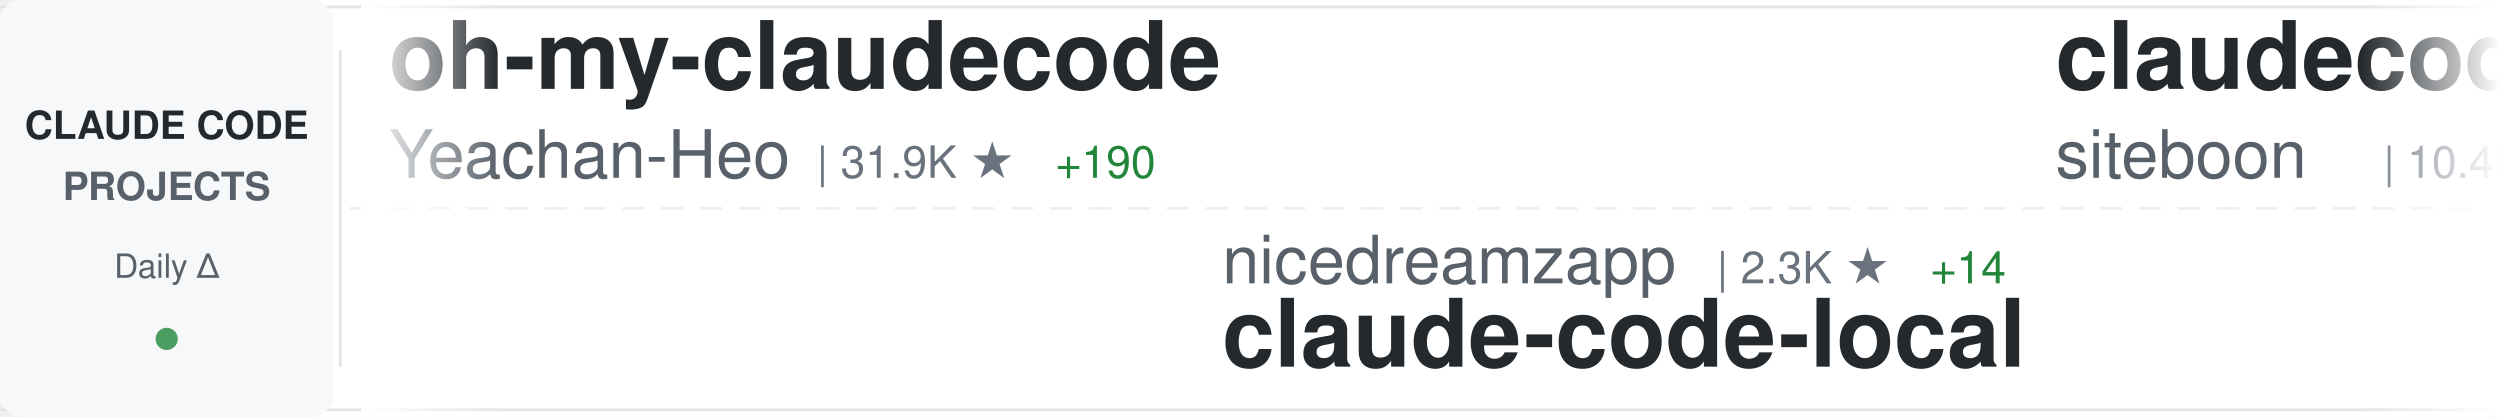
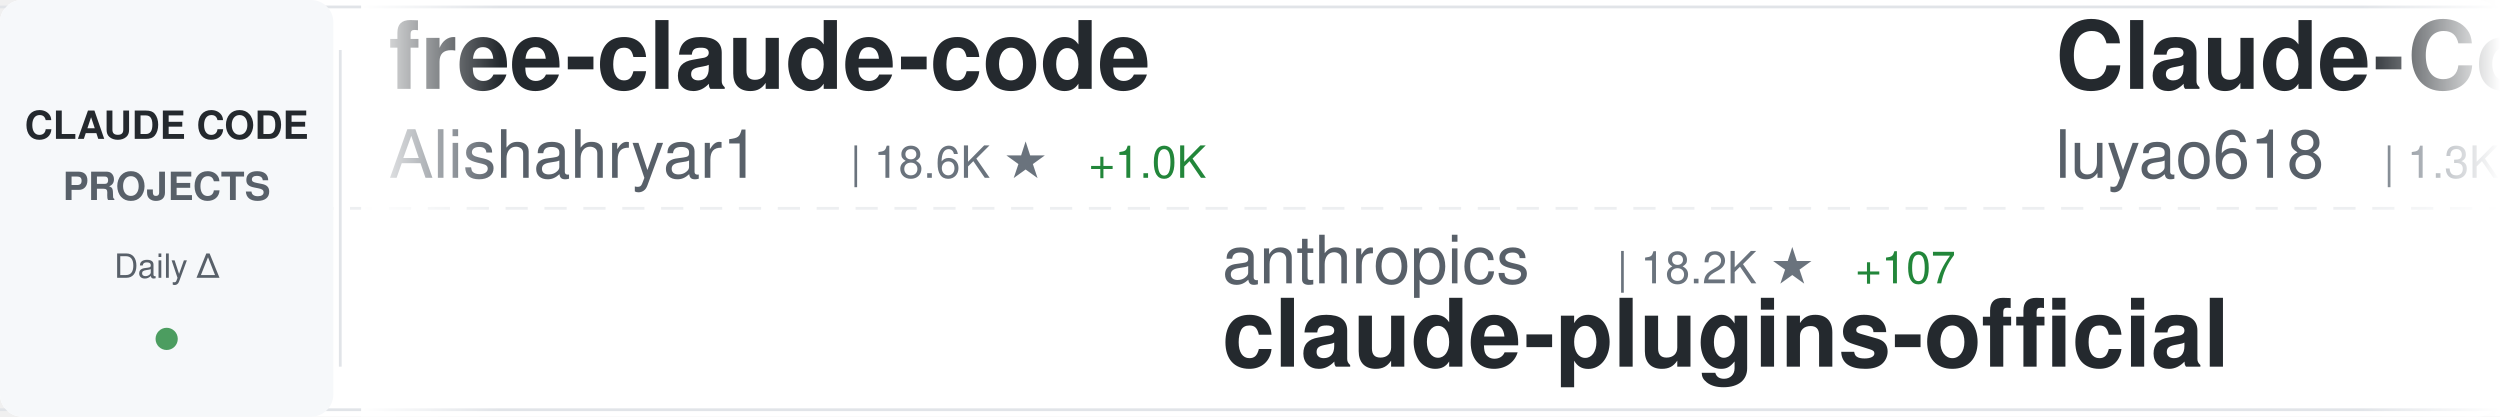
<svg xmlns="http://www.w3.org/2000/svg" width="900" height="150">
  <defs>
    <linearGradient id="awesomeLeftFade" x1="0%" y1="0%" x2="100%" y2="0%">
      <stop offset="0%" style="stop-color:#ffffff;stop-opacity:1" />
      <stop offset="100%" style="stop-color:#ffffff;stop-opacity:0" />
    </linearGradient>
    <linearGradient id="awesomeRightFade" x1="0%" y1="0%" x2="100%" y2="0%">
      <stop offset="0%" style="stop-color:#ffffff;stop-opacity:0" />
      <stop offset="100%" style="stop-color:#ffffff;stop-opacity:1" />
    </linearGradient>
  </defs>
  <rect width="900" height="150" fill="#ffffff" rx="8" />
  <rect x="0" y="2" width="900" height="1" fill="#e1e4e8" />
  <rect x="0" y="147" width="900" height="1" fill="#e1e4e8" />
  <line x1="0" y1="75" x2="900" y2="75" stroke="#e1e4e8" stroke-width="1" stroke-dasharray="8 6" opacity="0.6" />
  <rect x="0" y="0" width="120" height="150" fill="#f6f8fa" rx="8" />
  <text x="60" y="50" font-family="-apple-system, BlinkMacSystemFont, 'Segoe UI', Helvetica, Arial, sans-serif" font-size="14" font-weight="600" fill="#24292e" text-anchor="middle">CLAUDE CODE</text>
  <text x="60" y="72" font-family="-apple-system, BlinkMacSystemFont, 'Segoe UI', Helvetica, Arial, sans-serif" font-size="14" font-weight="600" fill="#586069" text-anchor="middle">PROJECTS</text>
  <text x="60" y="100" font-family="-apple-system, BlinkMacSystemFont, 'Segoe UI', Helvetica, Arial, sans-serif" font-size="12" font-weight="500" fill="#586069" text-anchor="middle">Daily Δ</text>
  <circle cx="60" cy="122" r="4" fill="#22863a" opacity="0.8" />
  <rect x="122" y="18" width="1" height="114" fill="#e1e4e8" />
  <clipPath id="awesomeTickerClip">
    <rect x="130" y="0" width="770" height="150" />
  </clipPath>
  <g clip-path="url(#awesomeTickerClip)">
    <g id="awesomeTickerItems">
      <animateTransform attributeName="transform" attributeType="XML" type="translate" from="0 0" to="-3000 0" dur="54s" repeatCount="indefinite" />
      <g transform="translate(0, 0)">
-         <text x="140" y="32" font-family="-apple-system, BlinkMacSystemFont, 'Segoe UI', Helvetica, Arial, sans-serif" font-size="34" font-weight="600" fill="#24292e">oh-my-claudecode</text>
-         <text x="140" y="64" font-family="-apple-system, BlinkMacSystemFont, 'Segoe UI', Helvetica, Arial, sans-serif" font-size="24" font-weight="400" fill="#586069">Yeachan-Heo</text>
-         <text x="294" y="64" font-family="-apple-system, BlinkMacSystemFont, 'Segoe UI', Helvetica, Arial, sans-serif" font-size="16" font-weight="500" fill="#6a737d">| 31.9K ★</text>
-         <text x="380" y="64" font-family="-apple-system, BlinkMacSystemFont, 'Segoe UI', Helvetica, Arial, sans-serif" font-size="16" font-weight="500" fill="#22863a"> +190</text>
+         <text x="140" y="32" font-family="-apple-system, BlinkMacSystemFont, 'Segoe UI', Helvetica, Arial, sans-serif" font-size="34" font-weight="600" fill="#24292e">free-claude-code</text>
+         <text x="140" y="64" font-family="-apple-system, BlinkMacSystemFont, 'Segoe UI', Helvetica, Arial, sans-serif" font-size="24" font-weight="400" fill="#586069">Alishahryar1</text>
+         <text x="306" y="64" font-family="-apple-system, BlinkMacSystemFont, 'Segoe UI', Helvetica, Arial, sans-serif" font-size="16" font-weight="500" fill="#6a737d">| 18.6K ★</text>
+         <text x="392" y="64" font-family="-apple-system, BlinkMacSystemFont, 'Segoe UI', Helvetica, Arial, sans-serif" font-size="16" font-weight="500" fill="#22863a"> +1.0K</text>
      </g>
      <g transform="translate(300, 0)">
-         <text x="140" y="102" font-family="-apple-system, BlinkMacSystemFont, 'Segoe UI', Helvetica, Arial, sans-serif" font-size="24" font-weight="400" fill="#586069">nicedreamzapp</text>
-         <text x="318" y="102" font-family="-apple-system, BlinkMacSystemFont, 'Segoe UI', Helvetica, Arial, sans-serif" font-size="16" font-weight="500" fill="#6a737d">| 2.3K ★</text>
-         <text x="395" y="102" font-family="-apple-system, BlinkMacSystemFont, 'Segoe UI', Helvetica, Arial, sans-serif" font-size="16" font-weight="500" fill="#22863a"> +14</text>
-         <text x="140" y="132" font-family="-apple-system, BlinkMacSystemFont, 'Segoe UI', Helvetica, Arial, sans-serif" font-size="34" font-weight="600" fill="#24292e">claude-code-local</text>
+         <text x="140" y="102" font-family="-apple-system, BlinkMacSystemFont, 'Segoe UI', Helvetica, Arial, sans-serif" font-size="24" font-weight="400" fill="#586069">anthropics</text>
+         <text x="282" y="102" font-family="-apple-system, BlinkMacSystemFont, 'Segoe UI', Helvetica, Arial, sans-serif" font-size="16" font-weight="500" fill="#6a737d">| 18.2K ★</text>
+         <text x="368" y="102" font-family="-apple-system, BlinkMacSystemFont, 'Segoe UI', Helvetica, Arial, sans-serif" font-size="16" font-weight="500" fill="#22863a"> +107</text>
+         <text x="140" y="132" font-family="-apple-system, BlinkMacSystemFont, 'Segoe UI', Helvetica, Arial, sans-serif" font-size="34" font-weight="600" fill="#24292e">claude-plugins-official</text>
      </g>
      <g transform="translate(600, 0)">
-         <text x="140" y="32" font-family="-apple-system, BlinkMacSystemFont, 'Segoe UI', Helvetica, Arial, sans-serif" font-size="34" font-weight="600" fill="#24292e">claudecodeui</text>
-         <text x="140" y="64" font-family="-apple-system, BlinkMacSystemFont, 'Segoe UI', Helvetica, Arial, sans-serif" font-size="24" font-weight="400" fill="#586069">siteboon</text>
-         <text x="258" y="64" font-family="-apple-system, BlinkMacSystemFont, 'Segoe UI', Helvetica, Arial, sans-serif" font-size="16" font-weight="500" fill="#6a737d">| 10.4K ★</text>
-         <text x="344" y="64" font-family="-apple-system, BlinkMacSystemFont, 'Segoe UI', Helvetica, Arial, sans-serif" font-size="16" font-weight="500" fill="#22863a"> +39</text>
+         <text x="140" y="32" font-family="-apple-system, BlinkMacSystemFont, 'Segoe UI', Helvetica, Arial, sans-serif" font-size="34" font-weight="600" fill="#24292e">Claude-Code-Source-Study</text>
+         <text x="140" y="64" font-family="-apple-system, BlinkMacSystemFont, 'Segoe UI', Helvetica, Arial, sans-serif" font-size="24" font-weight="400" fill="#586069">luyao618</text>
+         <text x="258" y="64" font-family="-apple-system, BlinkMacSystemFont, 'Segoe UI', Helvetica, Arial, sans-serif" font-size="16" font-weight="500" fill="#6a737d">| 1.3K ★</text>
+         <text x="335" y="64" font-family="-apple-system, BlinkMacSystemFont, 'Segoe UI', Helvetica, Arial, sans-serif" font-size="16" font-weight="500" fill="#22863a"> +8</text>
      </g>
      <g transform="translate(900, 0)">
-         <text x="140" y="102" font-family="-apple-system, BlinkMacSystemFont, 'Segoe UI', Helvetica, Arial, sans-serif" font-size="24" font-weight="400" fill="#586069">snarktank</text>
-         <text x="270" y="102" font-family="-apple-system, BlinkMacSystemFont, 'Segoe UI', Helvetica, Arial, sans-serif" font-size="16" font-weight="500" fill="#6a737d">| 18.2K ★</text>
-         <text x="356" y="102" font-family="-apple-system, BlinkMacSystemFont, 'Segoe UI', Helvetica, Arial, sans-serif" font-size="16" font-weight="500" fill="#22863a"> +109</text>
-         <text x="140" y="132" font-family="-apple-system, BlinkMacSystemFont, 'Segoe UI', Helvetica, Arial, sans-serif" font-size="34" font-weight="600" fill="#24292e">ralph</text>
+         <text x="140" y="102" font-family="-apple-system, BlinkMacSystemFont, 'Segoe UI', Helvetica, Arial, sans-serif" font-size="24" font-weight="400" fill="#586069">sugyan</text>
+         <text x="234" y="102" font-family="-apple-system, BlinkMacSystemFont, 'Segoe UI', Helvetica, Arial, sans-serif" font-size="16" font-weight="500" fill="#6a737d">| 1.1K ★</text>
+         <text x="140" y="132" font-family="-apple-system, BlinkMacSystemFont, 'Segoe UI', Helvetica, Arial, sans-serif" font-size="34" font-weight="600" fill="#24292e">claude-code-webui</text>
      </g>
      <g transform="translate(1200, 0)">
-         <text x="140" y="32" font-family="-apple-system, BlinkMacSystemFont, 'Segoe UI', Helvetica, Arial, sans-serif" font-size="34" font-weight="600" fill="#24292e">claude-code</text>
-         <text x="140" y="64" font-family="-apple-system, BlinkMacSystemFont, 'Segoe UI', Helvetica, Arial, sans-serif" font-size="24" font-weight="400" fill="#586069">xorespesp</text>
-         <text x="270" y="64" font-family="-apple-system, BlinkMacSystemFont, 'Segoe UI', Helvetica, Arial, sans-serif" font-size="16" font-weight="500" fill="#6a737d">| 221 ★</text>
+         <text x="140" y="32" font-family="-apple-system, BlinkMacSystemFont, 'Segoe UI', Helvetica, Arial, sans-serif" font-size="34" font-weight="600" fill="#24292e">claude-code-proxy</text>
+         <text x="140" y="64" font-family="-apple-system, BlinkMacSystemFont, 'Segoe UI', Helvetica, Arial, sans-serif" font-size="24" font-weight="400" fill="#586069">fuergaosi233</text>
+         <text x="306" y="64" font-family="-apple-system, BlinkMacSystemFont, 'Segoe UI', Helvetica, Arial, sans-serif" font-size="16" font-weight="500" fill="#6a737d">| 2.5K ★</text>
+         <text x="383" y="64" font-family="-apple-system, BlinkMacSystemFont, 'Segoe UI', Helvetica, Arial, sans-serif" font-size="16" font-weight="500" fill="#22863a"> +6</text>
      </g>
      <g transform="translate(1500, 0)">
-         <text x="140" y="102" font-family="-apple-system, BlinkMacSystemFont, 'Segoe UI', Helvetica, Arial, sans-serif" font-size="24" font-weight="400" fill="#586069">chauncygu</text>
-         <text x="270" y="102" font-family="-apple-system, BlinkMacSystemFont, 'Segoe UI', Helvetica, Arial, sans-serif" font-size="16" font-weight="500" fill="#6a737d">| 2.3K ★</text>
-         <text x="347" y="102" font-family="-apple-system, BlinkMacSystemFont, 'Segoe UI', Helvetica, Arial, sans-serif" font-size="16" font-weight="500" fill="#22863a"> +8</text>
-         <text x="140" y="132" font-family="-apple-system, BlinkMacSystemFont, 'Segoe UI', Helvetica, Arial, sans-serif" font-size="34" font-weight="600" fill="#24292e">collection-claude-code-s...</text>
-       </g>
-       <g transform="translate(1800, 0)">
-         <text x="140" y="32" font-family="-apple-system, BlinkMacSystemFont, 'Segoe UI', Helvetica, Arial, sans-serif" font-size="34" font-weight="600" fill="#24292e">ClaudeCodeAgents</text>
-         <text x="140" y="64" font-family="-apple-system, BlinkMacSystemFont, 'Segoe UI', Helvetica, Arial, sans-serif" font-size="24" font-weight="400" fill="#586069">darcyegb</text>
-         <text x="258" y="64" font-family="-apple-system, BlinkMacSystemFont, 'Segoe UI', Helvetica, Arial, sans-serif" font-size="16" font-weight="500" fill="#6a737d">| 676 ★</text>
-       </g>
-       <g transform="translate(2100, 0)">
-         <text x="140" y="102" font-family="-apple-system, BlinkMacSystemFont, 'Segoe UI', Helvetica, Arial, sans-serif" font-size="24" font-weight="400" fill="#586069">slopus</text>
-         <text x="234" y="102" font-family="-apple-system, BlinkMacSystemFont, 'Segoe UI', Helvetica, Arial, sans-serif" font-size="16" font-weight="500" fill="#6a737d">| 19.5K ★</text>
-         <text x="320" y="102" font-family="-apple-system, BlinkMacSystemFont, 'Segoe UI', Helvetica, Arial, sans-serif" font-size="16" font-weight="500" fill="#22863a"> +103</text>
-         <text x="140" y="132" font-family="-apple-system, BlinkMacSystemFont, 'Segoe UI', Helvetica, Arial, sans-serif" font-size="34" font-weight="600" fill="#24292e">happy</text>
-       </g>
-       <g transform="translate(2400, 0)">
-         <text x="140" y="32" font-family="-apple-system, BlinkMacSystemFont, 'Segoe UI', Helvetica, Arial, sans-serif" font-size="34" font-weight="600" fill="#24292e">claude-code-showcase</text>
-         <text x="140" y="64" font-family="-apple-system, BlinkMacSystemFont, 'Segoe UI', Helvetica, Arial, sans-serif" font-size="24" font-weight="400" fill="#586069">ChrisWiles</text>
-         <text x="282" y="64" font-family="-apple-system, BlinkMacSystemFont, 'Segoe UI', Helvetica, Arial, sans-serif" font-size="16" font-weight="500" fill="#6a737d">| 5.9K ★</text>
-         <text x="359" y="64" font-family="-apple-system, BlinkMacSystemFont, 'Segoe UI', Helvetica, Arial, sans-serif" font-size="16" font-weight="500" fill="#22863a"> +4</text>
-       </g>
-       <g transform="translate(2700, 0)">
        <text x="140" y="102" font-family="-apple-system, BlinkMacSystemFont, 'Segoe UI', Helvetica, Arial, sans-serif" font-size="24" font-weight="400" fill="#586069">zstmfhy</text>
        <text x="246" y="102" font-family="-apple-system, BlinkMacSystemFont, 'Segoe UI', Helvetica, Arial, sans-serif" font-size="16" font-weight="500" fill="#6a737d">| 190 ★</text>
        <text x="140" y="132" font-family="-apple-system, BlinkMacSystemFont, 'Segoe UI', Helvetica, Arial, sans-serif" font-size="34" font-weight="600" fill="#24292e">Claude-code</text>
      </g>
+       <g transform="translate(1800, 0)">
+         <text x="140" y="32" font-family="-apple-system, BlinkMacSystemFont, 'Segoe UI', Helvetica, Arial, sans-serif" font-size="34" font-weight="600" fill="#24292e">claude-code-rev</text>
+         <text x="140" y="64" font-family="-apple-system, BlinkMacSystemFont, 'Segoe UI', Helvetica, Arial, sans-serif" font-size="24" font-weight="400" fill="#586069">oboard</text>
+         <text x="234" y="64" font-family="-apple-system, BlinkMacSystemFont, 'Segoe UI', Helvetica, Arial, sans-serif" font-size="16" font-weight="500" fill="#6a737d">| 3.1K ★</text>
+         <text x="311" y="64" font-family="-apple-system, BlinkMacSystemFont, 'Segoe UI', Helvetica, Arial, sans-serif" font-size="16" font-weight="500" fill="#22863a"> +8</text>
+       </g>
+       <g transform="translate(2100, 0)">
+         <text x="140" y="102" font-family="-apple-system, BlinkMacSystemFont, 'Segoe UI', Helvetica, Arial, sans-serif" font-size="24" font-weight="400" fill="#586069">mehmoodosman</text>
+         <text x="306" y="102" font-family="-apple-system, BlinkMacSystemFont, 'Segoe UI', Helvetica, Arial, sans-serif" font-size="16" font-weight="500" fill="#6a737d">| 167 ★</text>
+         <text x="140" y="132" font-family="-apple-system, BlinkMacSystemFont, 'Segoe UI', Helvetica, Arial, sans-serif" font-size="34" font-weight="600" fill="#24292e">claude-code</text>
+       </g>
+       <g transform="translate(2400, 0)">
+         <text x="140" y="32" font-family="-apple-system, BlinkMacSystemFont, 'Segoe UI', Helvetica, Arial, sans-serif" font-size="34" font-weight="600" fill="#24292e">claude-code-tudou</text>
+         <text x="140" y="64" font-family="-apple-system, BlinkMacSystemFont, 'Segoe UI', Helvetica, Arial, sans-serif" font-size="24" font-weight="400" fill="#586069">AICoderTudou</text>
+         <text x="306" y="64" font-family="-apple-system, BlinkMacSystemFont, 'Segoe UI', Helvetica, Arial, sans-serif" font-size="16" font-weight="500" fill="#6a737d">| 496 ★</text>
+       </g>
+       <g transform="translate(2700, 0)">
+         <text x="140" y="102" font-family="-apple-system, BlinkMacSystemFont, 'Segoe UI', Helvetica, Arial, sans-serif" font-size="24" font-weight="400" fill="#586069">codeaashu</text>
+         <text x="270" y="102" font-family="-apple-system, BlinkMacSystemFont, 'Segoe UI', Helvetica, Arial, sans-serif" font-size="16" font-weight="500" fill="#6a737d">| 2.4K ★</text>
+         <text x="347" y="102" font-family="-apple-system, BlinkMacSystemFont, 'Segoe UI', Helvetica, Arial, sans-serif" font-size="16" font-weight="500" fill="#22863a"> +16</text>
+         <text x="140" y="132" font-family="-apple-system, BlinkMacSystemFont, 'Segoe UI', Helvetica, Arial, sans-serif" font-size="34" font-weight="600" fill="#24292e">claude-code</text>
+       </g>
      <g transform="translate(3000, 0)">
-         <text x="140" y="32" font-family="-apple-system, BlinkMacSystemFont, 'Segoe UI', Helvetica, Arial, sans-serif" font-size="34" font-weight="600" fill="#24292e">oh-my-claudecode</text>
-         <text x="140" y="64" font-family="-apple-system, BlinkMacSystemFont, 'Segoe UI', Helvetica, Arial, sans-serif" font-size="24" font-weight="400" fill="#586069">Yeachan-Heo</text>
-         <text x="294" y="64" font-family="-apple-system, BlinkMacSystemFont, 'Segoe UI', Helvetica, Arial, sans-serif" font-size="16" font-weight="500" fill="#6a737d">| 31.9K ★</text>
-         <text x="380" y="64" font-family="-apple-system, BlinkMacSystemFont, 'Segoe UI', Helvetica, Arial, sans-serif" font-size="16" font-weight="500" fill="#22863a"> +190</text>
+         <text x="140" y="32" font-family="-apple-system, BlinkMacSystemFont, 'Segoe UI', Helvetica, Arial, sans-serif" font-size="34" font-weight="600" fill="#24292e">free-claude-code</text>
+         <text x="140" y="64" font-family="-apple-system, BlinkMacSystemFont, 'Segoe UI', Helvetica, Arial, sans-serif" font-size="24" font-weight="400" fill="#586069">Alishahryar1</text>
+         <text x="306" y="64" font-family="-apple-system, BlinkMacSystemFont, 'Segoe UI', Helvetica, Arial, sans-serif" font-size="16" font-weight="500" fill="#6a737d">| 18.6K ★</text>
+         <text x="392" y="64" font-family="-apple-system, BlinkMacSystemFont, 'Segoe UI', Helvetica, Arial, sans-serif" font-size="16" font-weight="500" fill="#22863a"> +1.0K</text>
      </g>
      <g transform="translate(3300, 0)">
-         <text x="140" y="102" font-family="-apple-system, BlinkMacSystemFont, 'Segoe UI', Helvetica, Arial, sans-serif" font-size="24" font-weight="400" fill="#586069">nicedreamzapp</text>
-         <text x="318" y="102" font-family="-apple-system, BlinkMacSystemFont, 'Segoe UI', Helvetica, Arial, sans-serif" font-size="16" font-weight="500" fill="#6a737d">| 2.3K ★</text>
-         <text x="395" y="102" font-family="-apple-system, BlinkMacSystemFont, 'Segoe UI', Helvetica, Arial, sans-serif" font-size="16" font-weight="500" fill="#22863a"> +14</text>
-         <text x="140" y="132" font-family="-apple-system, BlinkMacSystemFont, 'Segoe UI', Helvetica, Arial, sans-serif" font-size="34" font-weight="600" fill="#24292e">claude-code-local</text>
+         <text x="140" y="102" font-family="-apple-system, BlinkMacSystemFont, 'Segoe UI', Helvetica, Arial, sans-serif" font-size="24" font-weight="400" fill="#586069">anthropics</text>
+         <text x="282" y="102" font-family="-apple-system, BlinkMacSystemFont, 'Segoe UI', Helvetica, Arial, sans-serif" font-size="16" font-weight="500" fill="#6a737d">| 18.2K ★</text>
+         <text x="368" y="102" font-family="-apple-system, BlinkMacSystemFont, 'Segoe UI', Helvetica, Arial, sans-serif" font-size="16" font-weight="500" fill="#22863a"> +107</text>
+         <text x="140" y="132" font-family="-apple-system, BlinkMacSystemFont, 'Segoe UI', Helvetica, Arial, sans-serif" font-size="34" font-weight="600" fill="#24292e">claude-plugins-official</text>
      </g>
      <g transform="translate(3600, 0)">
-         <text x="140" y="32" font-family="-apple-system, BlinkMacSystemFont, 'Segoe UI', Helvetica, Arial, sans-serif" font-size="34" font-weight="600" fill="#24292e">claudecodeui</text>
-         <text x="140" y="64" font-family="-apple-system, BlinkMacSystemFont, 'Segoe UI', Helvetica, Arial, sans-serif" font-size="24" font-weight="400" fill="#586069">siteboon</text>
-         <text x="258" y="64" font-family="-apple-system, BlinkMacSystemFont, 'Segoe UI', Helvetica, Arial, sans-serif" font-size="16" font-weight="500" fill="#6a737d">| 10.4K ★</text>
-         <text x="344" y="64" font-family="-apple-system, BlinkMacSystemFont, 'Segoe UI', Helvetica, Arial, sans-serif" font-size="16" font-weight="500" fill="#22863a"> +39</text>
+         <text x="140" y="32" font-family="-apple-system, BlinkMacSystemFont, 'Segoe UI', Helvetica, Arial, sans-serif" font-size="34" font-weight="600" fill="#24292e">Claude-Code-Source-Study</text>
+         <text x="140" y="64" font-family="-apple-system, BlinkMacSystemFont, 'Segoe UI', Helvetica, Arial, sans-serif" font-size="24" font-weight="400" fill="#586069">luyao618</text>
+         <text x="258" y="64" font-family="-apple-system, BlinkMacSystemFont, 'Segoe UI', Helvetica, Arial, sans-serif" font-size="16" font-weight="500" fill="#6a737d">| 1.3K ★</text>
+         <text x="335" y="64" font-family="-apple-system, BlinkMacSystemFont, 'Segoe UI', Helvetica, Arial, sans-serif" font-size="16" font-weight="500" fill="#22863a"> +8</text>
      </g>
      <g transform="translate(3900, 0)">
-         <text x="140" y="102" font-family="-apple-system, BlinkMacSystemFont, 'Segoe UI', Helvetica, Arial, sans-serif" font-size="24" font-weight="400" fill="#586069">snarktank</text>
-         <text x="270" y="102" font-family="-apple-system, BlinkMacSystemFont, 'Segoe UI', Helvetica, Arial, sans-serif" font-size="16" font-weight="500" fill="#6a737d">| 18.2K ★</text>
-         <text x="356" y="102" font-family="-apple-system, BlinkMacSystemFont, 'Segoe UI', Helvetica, Arial, sans-serif" font-size="16" font-weight="500" fill="#22863a"> +109</text>
-         <text x="140" y="132" font-family="-apple-system, BlinkMacSystemFont, 'Segoe UI', Helvetica, Arial, sans-serif" font-size="34" font-weight="600" fill="#24292e">ralph</text>
+         <text x="140" y="102" font-family="-apple-system, BlinkMacSystemFont, 'Segoe UI', Helvetica, Arial, sans-serif" font-size="24" font-weight="400" fill="#586069">sugyan</text>
+         <text x="234" y="102" font-family="-apple-system, BlinkMacSystemFont, 'Segoe UI', Helvetica, Arial, sans-serif" font-size="16" font-weight="500" fill="#6a737d">| 1.1K ★</text>
+         <text x="140" y="132" font-family="-apple-system, BlinkMacSystemFont, 'Segoe UI', Helvetica, Arial, sans-serif" font-size="34" font-weight="600" fill="#24292e">claude-code-webui</text>
      </g>
    </g>
  </g>
  <rect x="130" y="0" width="50" height="150" fill="url(#awesomeLeftFade)" />
  <rect x="850" y="0" width="50" height="150" fill="url(#awesomeRightFade)" />
</svg>
